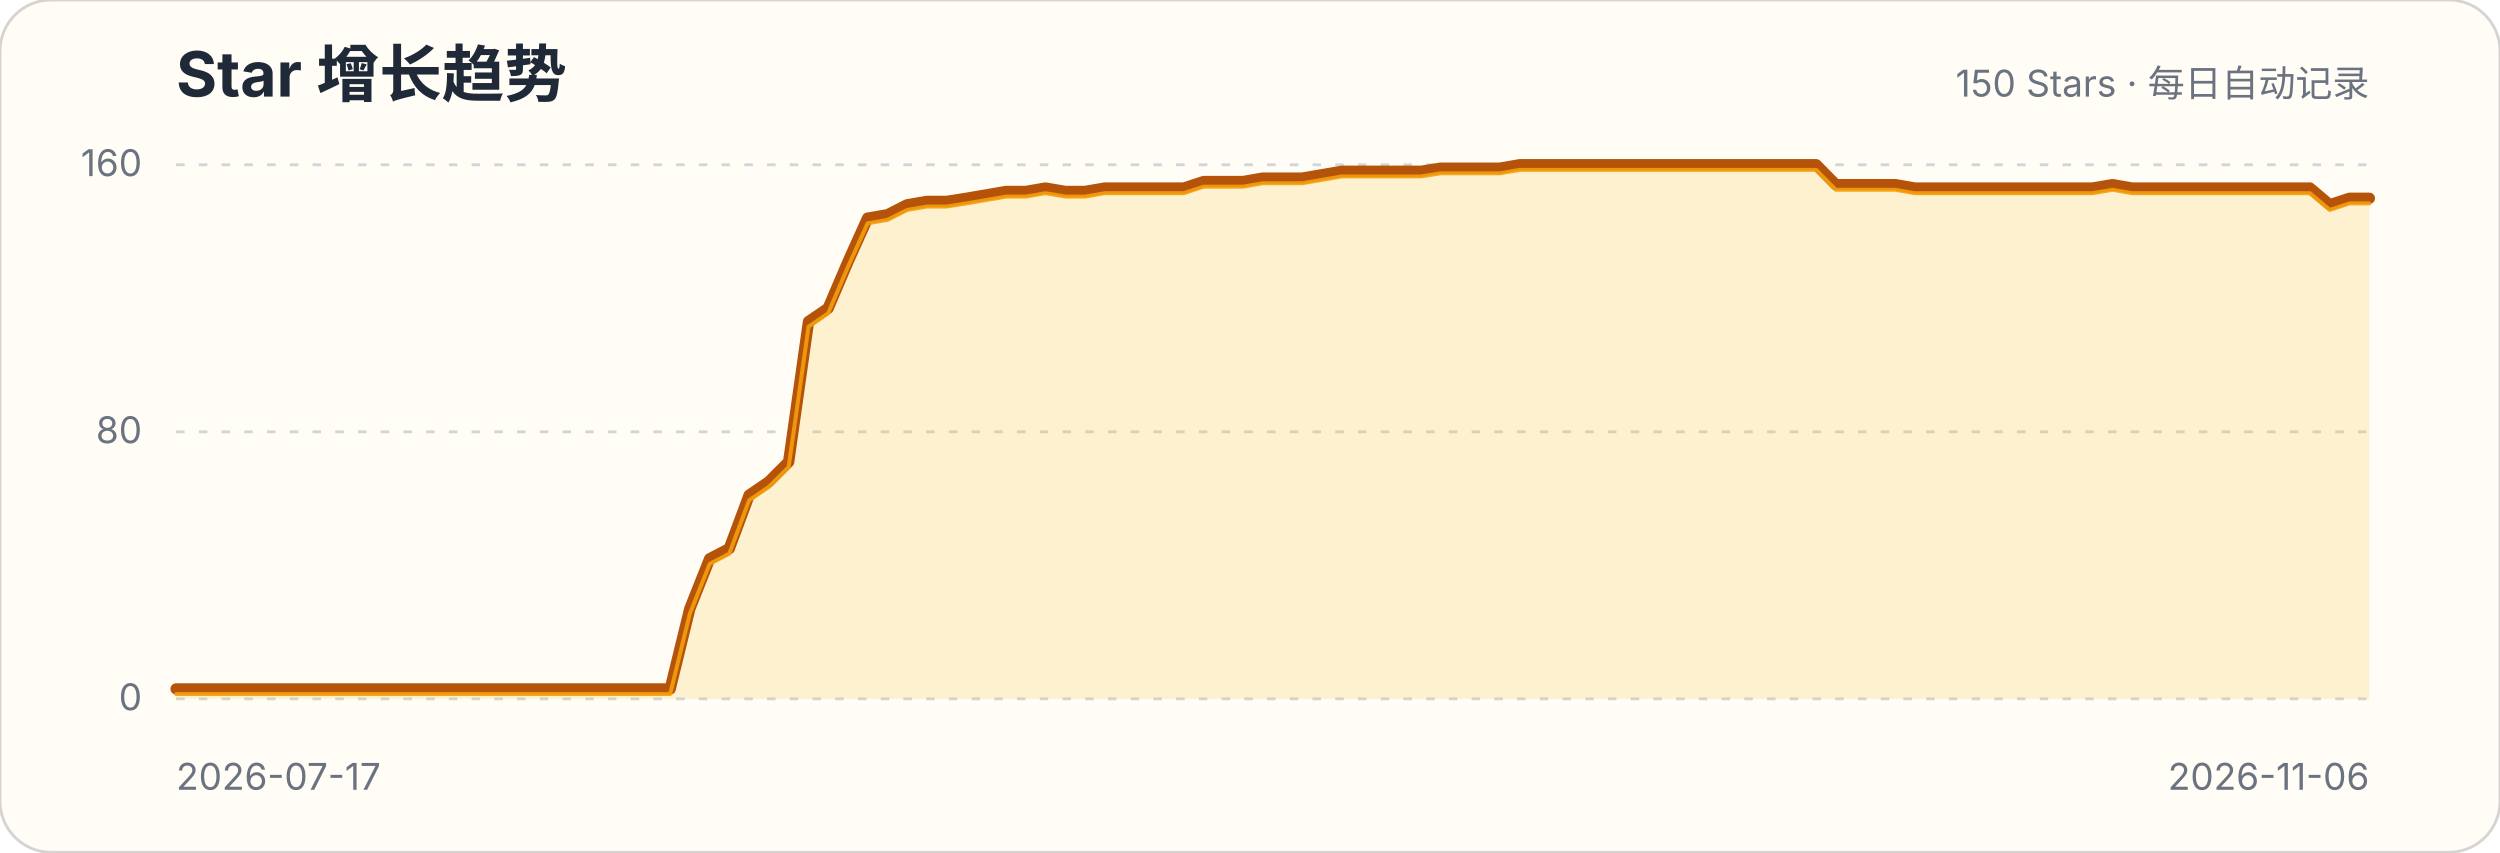
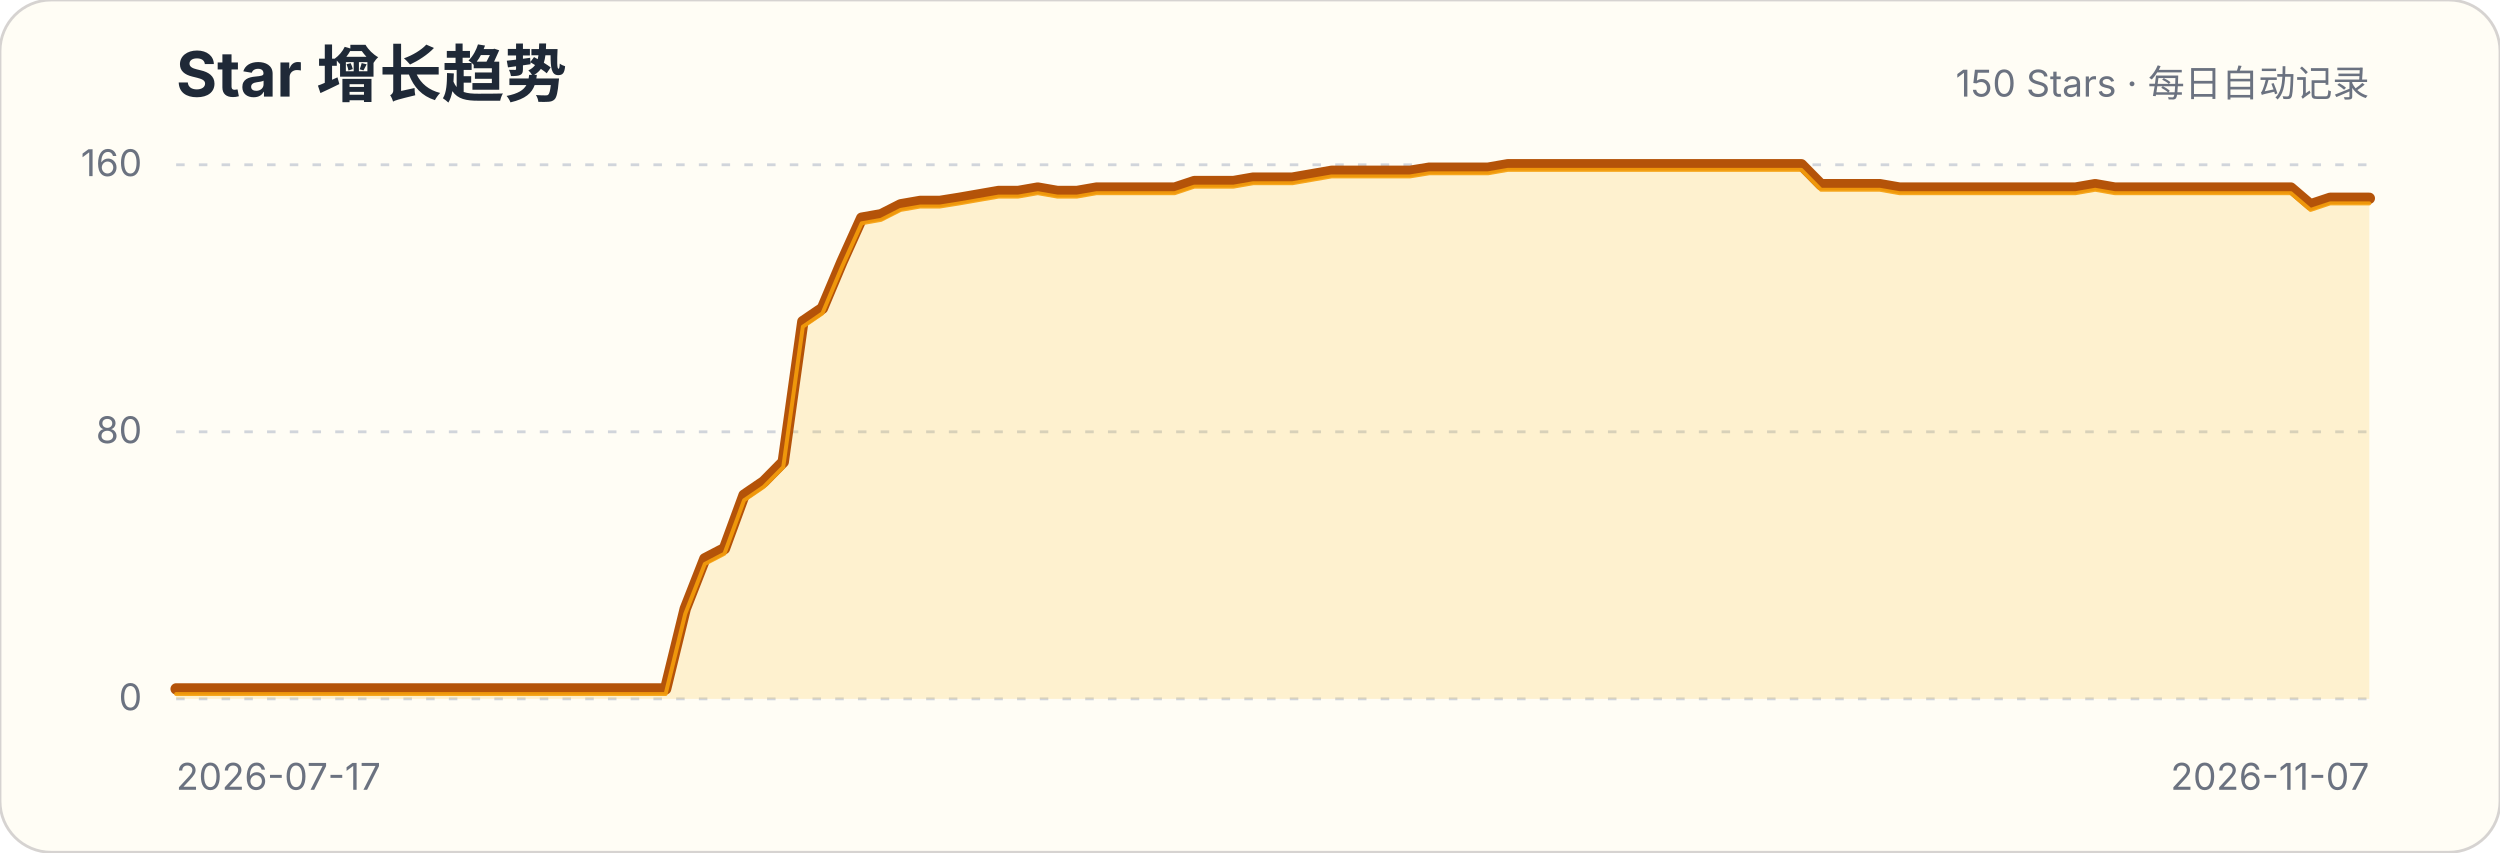
<svg xmlns="http://www.w3.org/2000/svg" width="880" height="300" viewBox="0 0 880 300" role="img" aria-labelledby="title description">
  <style>.title{font:700 22px -apple-system,BlinkMacSystemFont,"Segoe UI",sans-serif;fill:#1f2937}.subtitle,.axis{font:13px -apple-system,BlinkMacSystemFont,"Segoe UI",sans-serif;fill:#6b7280}.grid{stroke:#d1d5db;stroke-width:1;stroke-dasharray:3 5}</style>
  <rect width="880" height="300" rx="18" fill="#fffdf5" stroke="#d6d3d1" />
  <text x="62" y="34" class="title">Star 增长趋势</text>
  <text x="834" y="34" class="subtitle" text-anchor="end">150 Stars · 每日自动记录</text>
  <g>
    <line x1="62" x2="834" y1="246" y2="246" class="grid" />
    <text x="50" y="250" class="axis" text-anchor="end">0</text>
  </g>
  <g>
    <line x1="62" x2="834" y1="152" y2="152" class="grid" />
    <text x="50" y="156" class="axis" text-anchor="end">80</text>
  </g>
  <g>
    <line x1="62" x2="834" y1="58" y2="58" class="grid" />
    <text x="50" y="62" class="axis" text-anchor="end">160</text>
  </g>
-   <path d="M62.0,242.5 L69.0,242.5 L75.9,242.5 L82.9,242.5 L89.8,242.5 L96.8,242.5 L103.7,242.5 L110.7,242.5 L117.6,242.5 L124.6,242.5 L131.5,242.5 L138.5,242.5 L145.5,242.5 L152.4,242.5 L159.4,242.5 L166.3,242.5 L173.3,242.5 L180.2,242.5 L187.2,242.5 L194.1,242.5 L201.1,242.5 L208.1,242.5 L215.0,242.5 L222.0,242.5 L228.9,242.5 L235.9,242.5 L242.8,214.3 L249.8,196.7 L256.7,193.1 L263.7,174.3 L270.6,169.6 L277.6,162.6 L284.6,113.2 L291.5,108.5 L298.5,92.1 L305.4,76.8 L312.4,75.6 L319.3,72.1 L326.3,70.9 L333.2,70.9 L340.2,69.8 L347.2,68.6 L354.1,67.4 L361.1,67.4 L368.0,66.2 L375.0,67.4 L381.9,67.4 L388.9,66.2 L395.8,66.2 L402.8,66.2 L409.7,66.2 L416.7,66.2 L423.7,63.9 L430.6,63.9 L437.6,63.9 L444.5,62.7 L451.5,62.7 L458.4,62.7 L465.4,61.5 L472.3,60.3 L479.3,60.3 L486.3,60.3 L493.2,60.3 L500.2,60.3 L507.1,59.2 L514.1,59.2 L521.0,59.2 L528.0,59.2 L534.9,58.0 L541.9,58.0 L548.8,58.0 L555.8,58.0 L562.8,58.0 L569.7,58.0 L576.7,58.0 L583.6,58.0 L590.6,58.0 L597.5,58.0 L604.5,58.0 L611.4,58.0 L618.4,58.0 L625.4,58.0 L632.3,58.0 L639.3,58.0 L646.2,65.0 L653.2,65.0 L660.1,65.0 L667.1,65.0 L674.0,66.2 L681.0,66.2 L687.9,66.2 L694.9,66.2 L701.9,66.2 L708.8,66.2 L715.8,66.2 L722.7,66.2 L729.7,66.2 L736.6,66.2 L743.6,65.0 L750.5,66.2 L757.5,66.2 L764.5,66.2 L771.4,66.2 L778.4,66.2 L785.3,66.2 L792.3,66.2 L799.2,66.2 L806.2,66.2 L813.1,66.2 L820.1,72.1 L827.0,69.8 L834.0,69.8 L834.0,246 L62,246 Z" fill="#fbbf24" fill-opacity=".18" />
-   <path d="M62.0,242.5 L69.0,242.5 L75.9,242.5 L82.9,242.5 L89.8,242.5 L96.8,242.5 L103.7,242.5 L110.7,242.5 L117.6,242.5 L124.6,242.5 L131.5,242.5 L138.5,242.5 L145.5,242.5 L152.4,242.5 L159.4,242.5 L166.3,242.5 L173.3,242.5 L180.2,242.5 L187.2,242.5 L194.1,242.5 L201.1,242.5 L208.1,242.5 L215.0,242.5 L222.0,242.5 L228.9,242.5 L235.9,242.5 L242.8,214.3 L249.8,196.7 L256.7,193.1 L263.7,174.3 L270.6,169.6 L277.6,162.6 L284.6,113.2 L291.5,108.5 L298.5,92.1 L305.4,76.8 L312.4,75.6 L319.3,72.1 L326.3,70.9 L333.2,70.9 L340.2,69.8 L347.2,68.6 L354.1,67.4 L361.1,67.4 L368.0,66.2 L375.0,67.4 L381.9,67.4 L388.9,66.2 L395.8,66.2 L402.8,66.2 L409.7,66.2 L416.7,66.2 L423.7,63.9 L430.6,63.9 L437.6,63.9 L444.5,62.7 L451.5,62.7 L458.4,62.7 L465.4,61.5 L472.3,60.3 L479.3,60.3 L486.3,60.3 L493.2,60.3 L500.2,60.3 L507.1,59.2 L514.1,59.2 L521.0,59.2 L528.0,59.2 L534.9,58.0 L541.9,58.0 L548.8,58.0 L555.8,58.0 L562.8,58.0 L569.7,58.0 L576.7,58.0 L583.6,58.0 L590.6,58.0 L597.5,58.0 L604.5,58.0 L611.4,58.0 L618.4,58.0 L625.4,58.0 L632.3,58.0 L639.3,58.0 L646.2,65.0 L653.2,65.0 L660.1,65.0 L667.1,65.0 L674.0,66.2 L681.0,66.2 L687.9,66.2 L694.9,66.2 L701.9,66.2 L708.8,66.2 L715.8,66.2 L722.7,66.2 L729.7,66.2 L736.6,66.2 L743.6,65.0 L750.5,66.2 L757.5,66.2 L764.5,66.2 L771.4,66.2 L778.4,66.2 L785.3,66.2 L792.3,66.2 L799.2,66.2 L806.2,66.2 L813.1,66.2 L820.1,72.1 L827.0,69.8 L834.0,69.8" fill="none" stroke="#b45309" stroke-width="4" stroke-linecap="round" stroke-linejoin="round" />
-   <path d="M62.0,242.5 L69.0,242.5 L75.9,242.5 L82.9,242.5 L89.8,242.5 L96.8,242.5 L103.7,242.5 L110.7,242.5 L117.6,242.5 L124.6,242.5 L131.5,242.5 L138.5,242.5 L145.5,242.5 L152.4,242.5 L159.4,242.5 L166.3,242.5 L173.3,242.5 L180.2,242.5 L187.2,242.5 L194.1,242.5 L201.1,242.5 L208.1,242.5 L215.0,242.5 L222.0,242.5 L228.9,242.5 L235.9,242.5 L242.8,214.3 L249.8,196.7 L256.7,193.1 L263.7,174.3 L270.6,169.6 L277.6,162.6 L284.6,113.2 L291.5,108.5 L298.5,92.1 L305.4,76.8 L312.4,75.6 L319.3,72.1 L326.3,70.9 L333.2,70.9 L340.2,69.8 L347.2,68.6 L354.1,67.4 L361.1,67.4 L368.0,66.2 L375.0,67.4 L381.9,67.4 L388.9,66.2 L395.8,66.2 L402.8,66.2 L409.7,66.2 L416.7,66.2 L423.7,63.9 L430.6,63.9 L437.6,63.9 L444.5,62.7 L451.5,62.7 L458.4,62.7 L465.4,61.5 L472.3,60.3 L479.3,60.3 L486.3,60.3 L493.2,60.3 L500.2,60.3 L507.1,59.2 L514.1,59.2 L521.0,59.2 L528.0,59.2 L534.9,58.0 L541.9,58.0 L548.8,58.0 L555.8,58.0 L562.8,58.0 L569.7,58.0 L576.7,58.0 L583.6,58.0 L590.6,58.0 L597.5,58.0 L604.5,58.0 L611.4,58.0 L618.4,58.0 L625.4,58.0 L632.3,58.0 L639.3,58.0 L646.2,65.0 L653.2,65.0 L660.1,65.0 L667.1,65.0 L674.0,66.2 L681.0,66.2 L687.9,66.2 L694.9,66.2 L701.9,66.2 L708.8,66.2 L715.8,66.2 L722.7,66.2 L729.7,66.2 L736.6,66.2 L743.6,65.0 L750.5,66.2 L757.5,66.2 L764.5,66.2 L771.4,66.2 L778.4,66.2 L785.3,66.2 L792.3,66.2 L799.2,66.2 L806.2,66.2 L813.1,66.2 L820.1,72.1 L827.0,69.8 L834.0,69.8" transform="translate(0,1.8)" fill="none" stroke="#f59e0b" stroke-width="1.4" stroke-linecap="round" stroke-linejoin="round" opacity=".9" />
+   <path d="M62.0,242.5 L68.9,242.5 L75.8,242.5 L82.7,242.5 L89.6,242.5 L96.5,242.5 L103.4,242.5 L110.3,242.5 L117.1,242.5 L124.0,242.5 L130.9,242.5 L137.8,242.5 L144.7,242.5 L151.6,242.5 L158.5,242.5 L165.4,242.5 L172.3,242.5 L179.2,242.5 L186.1,242.5 L193.0,242.5 L199.9,242.5 L206.8,242.5 L213.6,242.5 L220.5,242.5 L227.4,242.5 L234.3,242.5 L241.2,214.3 L248.1,196.7 L255.0,193.1 L261.9,174.3 L268.8,169.6 L275.7,162.6 L282.6,113.2 L289.5,108.5 L296.4,92.1 L303.3,76.8 L310.1,75.6 L317.0,72.1 L323.9,70.9 L330.8,70.9 L337.7,69.8 L344.6,68.6 L351.5,67.4 L358.4,67.4 L365.3,66.2 L372.2,67.4 L379.1,67.4 L386.0,66.2 L392.9,66.2 L399.8,66.2 L406.6,66.2 L413.5,66.2 L420.4,63.9 L427.3,63.9 L434.2,63.9 L441.1,62.7 L448.0,62.7 L454.9,62.7 L461.8,61.5 L468.7,60.3 L475.6,60.3 L482.5,60.3 L489.4,60.3 L496.3,60.3 L503.1,59.2 L510.0,59.2 L516.9,59.2 L523.8,59.2 L530.7,58.0 L537.6,58.0 L544.5,58.0 L551.4,58.0 L558.3,58.0 L565.2,58.0 L572.1,58.0 L579.0,58.0 L585.9,58.0 L592.8,58.0 L599.6,58.0 L606.5,58.0 L613.4,58.0 L620.3,58.0 L627.2,58.0 L634.1,58.0 L641.0,65.0 L647.9,65.0 L654.8,65.0 L661.7,65.0 L668.6,66.2 L675.5,66.2 L682.4,66.2 L689.3,66.2 L696.1,66.2 L703.0,66.2 L709.9,66.2 L716.8,66.2 L723.7,66.2 L730.6,66.2 L737.5,65.0 L744.4,66.2 L751.3,66.2 L758.2,66.2 L765.1,66.2 L772.0,66.2 L778.9,66.2 L785.8,66.2 L792.6,66.2 L799.5,66.2 L806.4,66.2 L813.3,72.1 L820.2,69.8 L827.1,69.8 L834.0,69.8 L834.0,246 L62,246 Z" fill="#fbbf24" fill-opacity=".18" />
+   <path d="M62.0,242.5 L68.9,242.5 L75.8,242.5 L82.7,242.5 L89.6,242.5 L96.5,242.5 L103.4,242.5 L110.3,242.5 L117.1,242.5 L124.0,242.5 L130.9,242.5 L137.8,242.5 L144.7,242.5 L151.6,242.5 L158.5,242.5 L165.4,242.5 L172.3,242.5 L179.2,242.5 L186.1,242.5 L193.0,242.5 L199.9,242.5 L206.8,242.5 L213.6,242.5 L220.5,242.5 L227.4,242.5 L234.3,242.5 L241.2,214.3 L248.1,196.7 L255.0,193.1 L261.9,174.3 L268.8,169.6 L275.7,162.6 L282.6,113.2 L289.5,108.5 L296.4,92.1 L303.3,76.8 L310.1,75.6 L317.0,72.1 L323.9,70.9 L330.8,70.9 L337.7,69.8 L344.6,68.6 L351.5,67.4 L358.4,67.4 L365.3,66.2 L372.2,67.4 L379.1,67.4 L386.0,66.2 L392.9,66.2 L399.8,66.2 L406.6,66.2 L413.5,66.2 L420.4,63.9 L427.3,63.9 L434.2,63.9 L441.1,62.7 L448.0,62.7 L454.9,62.7 L461.8,61.5 L468.7,60.3 L475.6,60.3 L482.5,60.3 L489.4,60.3 L496.3,60.3 L503.1,59.2 L510.0,59.2 L516.9,59.2 L523.8,59.2 L530.7,58.0 L537.6,58.0 L544.5,58.0 L551.4,58.0 L558.3,58.0 L565.2,58.0 L572.1,58.0 L579.0,58.0 L585.9,58.0 L592.8,58.0 L599.6,58.0 L606.5,58.0 L613.4,58.0 L620.3,58.0 L627.2,58.0 L634.1,58.0 L641.0,65.0 L647.9,65.0 L654.8,65.0 L661.7,65.0 L668.6,66.2 L675.5,66.2 L682.4,66.2 L689.3,66.2 L696.1,66.2 L703.0,66.2 L709.9,66.2 L716.8,66.2 L723.7,66.2 L730.6,66.2 L737.5,65.0 L744.4,66.2 L751.3,66.2 L758.2,66.2 L765.1,66.2 L772.0,66.2 L778.9,66.2 L785.8,66.2 L792.6,66.2 L799.5,66.2 L806.4,66.2 L813.3,72.1 L820.2,69.8 L827.1,69.8 L834.0,69.8" fill="none" stroke="#b45309" stroke-width="4" stroke-linecap="round" stroke-linejoin="round" />
+   <path d="M62.0,242.5 L68.9,242.5 L75.8,242.5 L82.7,242.5 L89.6,242.5 L96.5,242.5 L103.4,242.5 L110.3,242.5 L117.1,242.5 L124.0,242.5 L130.9,242.5 L137.8,242.5 L144.7,242.5 L151.6,242.5 L158.5,242.5 L165.4,242.5 L172.3,242.5 L179.2,242.5 L186.1,242.5 L193.0,242.5 L199.9,242.5 L206.8,242.5 L213.6,242.5 L220.5,242.5 L227.4,242.5 L234.3,242.5 L241.2,214.3 L248.1,196.7 L255.0,193.1 L261.9,174.3 L268.8,169.6 L275.7,162.6 L282.6,113.2 L289.5,108.5 L296.4,92.1 L303.3,76.8 L310.1,75.6 L317.0,72.1 L323.9,70.9 L330.8,70.9 L337.7,69.8 L344.6,68.6 L351.5,67.4 L358.4,67.4 L365.3,66.2 L372.2,67.4 L379.1,67.4 L386.0,66.2 L392.9,66.2 L399.8,66.2 L406.6,66.2 L413.5,66.2 L420.4,63.9 L427.3,63.9 L434.2,63.9 L441.1,62.7 L448.0,62.7 L454.9,62.7 L461.8,61.5 L468.7,60.3 L475.6,60.3 L482.5,60.3 L489.4,60.3 L496.3,60.3 L503.1,59.2 L510.0,59.2 L516.9,59.2 L523.8,59.2 L530.7,58.0 L537.6,58.0 L544.5,58.0 L551.4,58.0 L558.3,58.0 L565.2,58.0 L572.1,58.0 L579.0,58.0 L585.9,58.0 L592.8,58.0 L599.6,58.0 L606.5,58.0 L613.4,58.0 L620.3,58.0 L627.2,58.0 L634.1,58.0 L641.0,65.0 L647.9,65.0 L654.8,65.0 L661.7,65.0 L668.6,66.2 L675.5,66.2 L682.4,66.2 L689.3,66.2 L696.1,66.2 L703.0,66.2 L709.9,66.2 L716.8,66.2 L723.7,66.2 L730.6,66.2 L737.5,65.0 L744.4,66.2 L751.3,66.2 L758.2,66.2 L765.1,66.2 L772.0,66.2 L778.9,66.2 L785.8,66.2 L792.6,66.2 L799.5,66.2 L806.4,66.2 L813.3,72.1 L820.2,69.8 L827.1,69.8 L834.0,69.8" transform="translate(0,1.8)" fill="none" stroke="#f59e0b" stroke-width="1.4" stroke-linecap="round" stroke-linejoin="round" opacity=".9" />
  <text x="62" y="278" class="axis">2026-07-17</text>
-   <text x="834" y="278" class="axis" text-anchor="end">2026-11-06</text>
+   <text x="834" y="278" class="axis" text-anchor="end">2026-11-07</text>
</svg>
